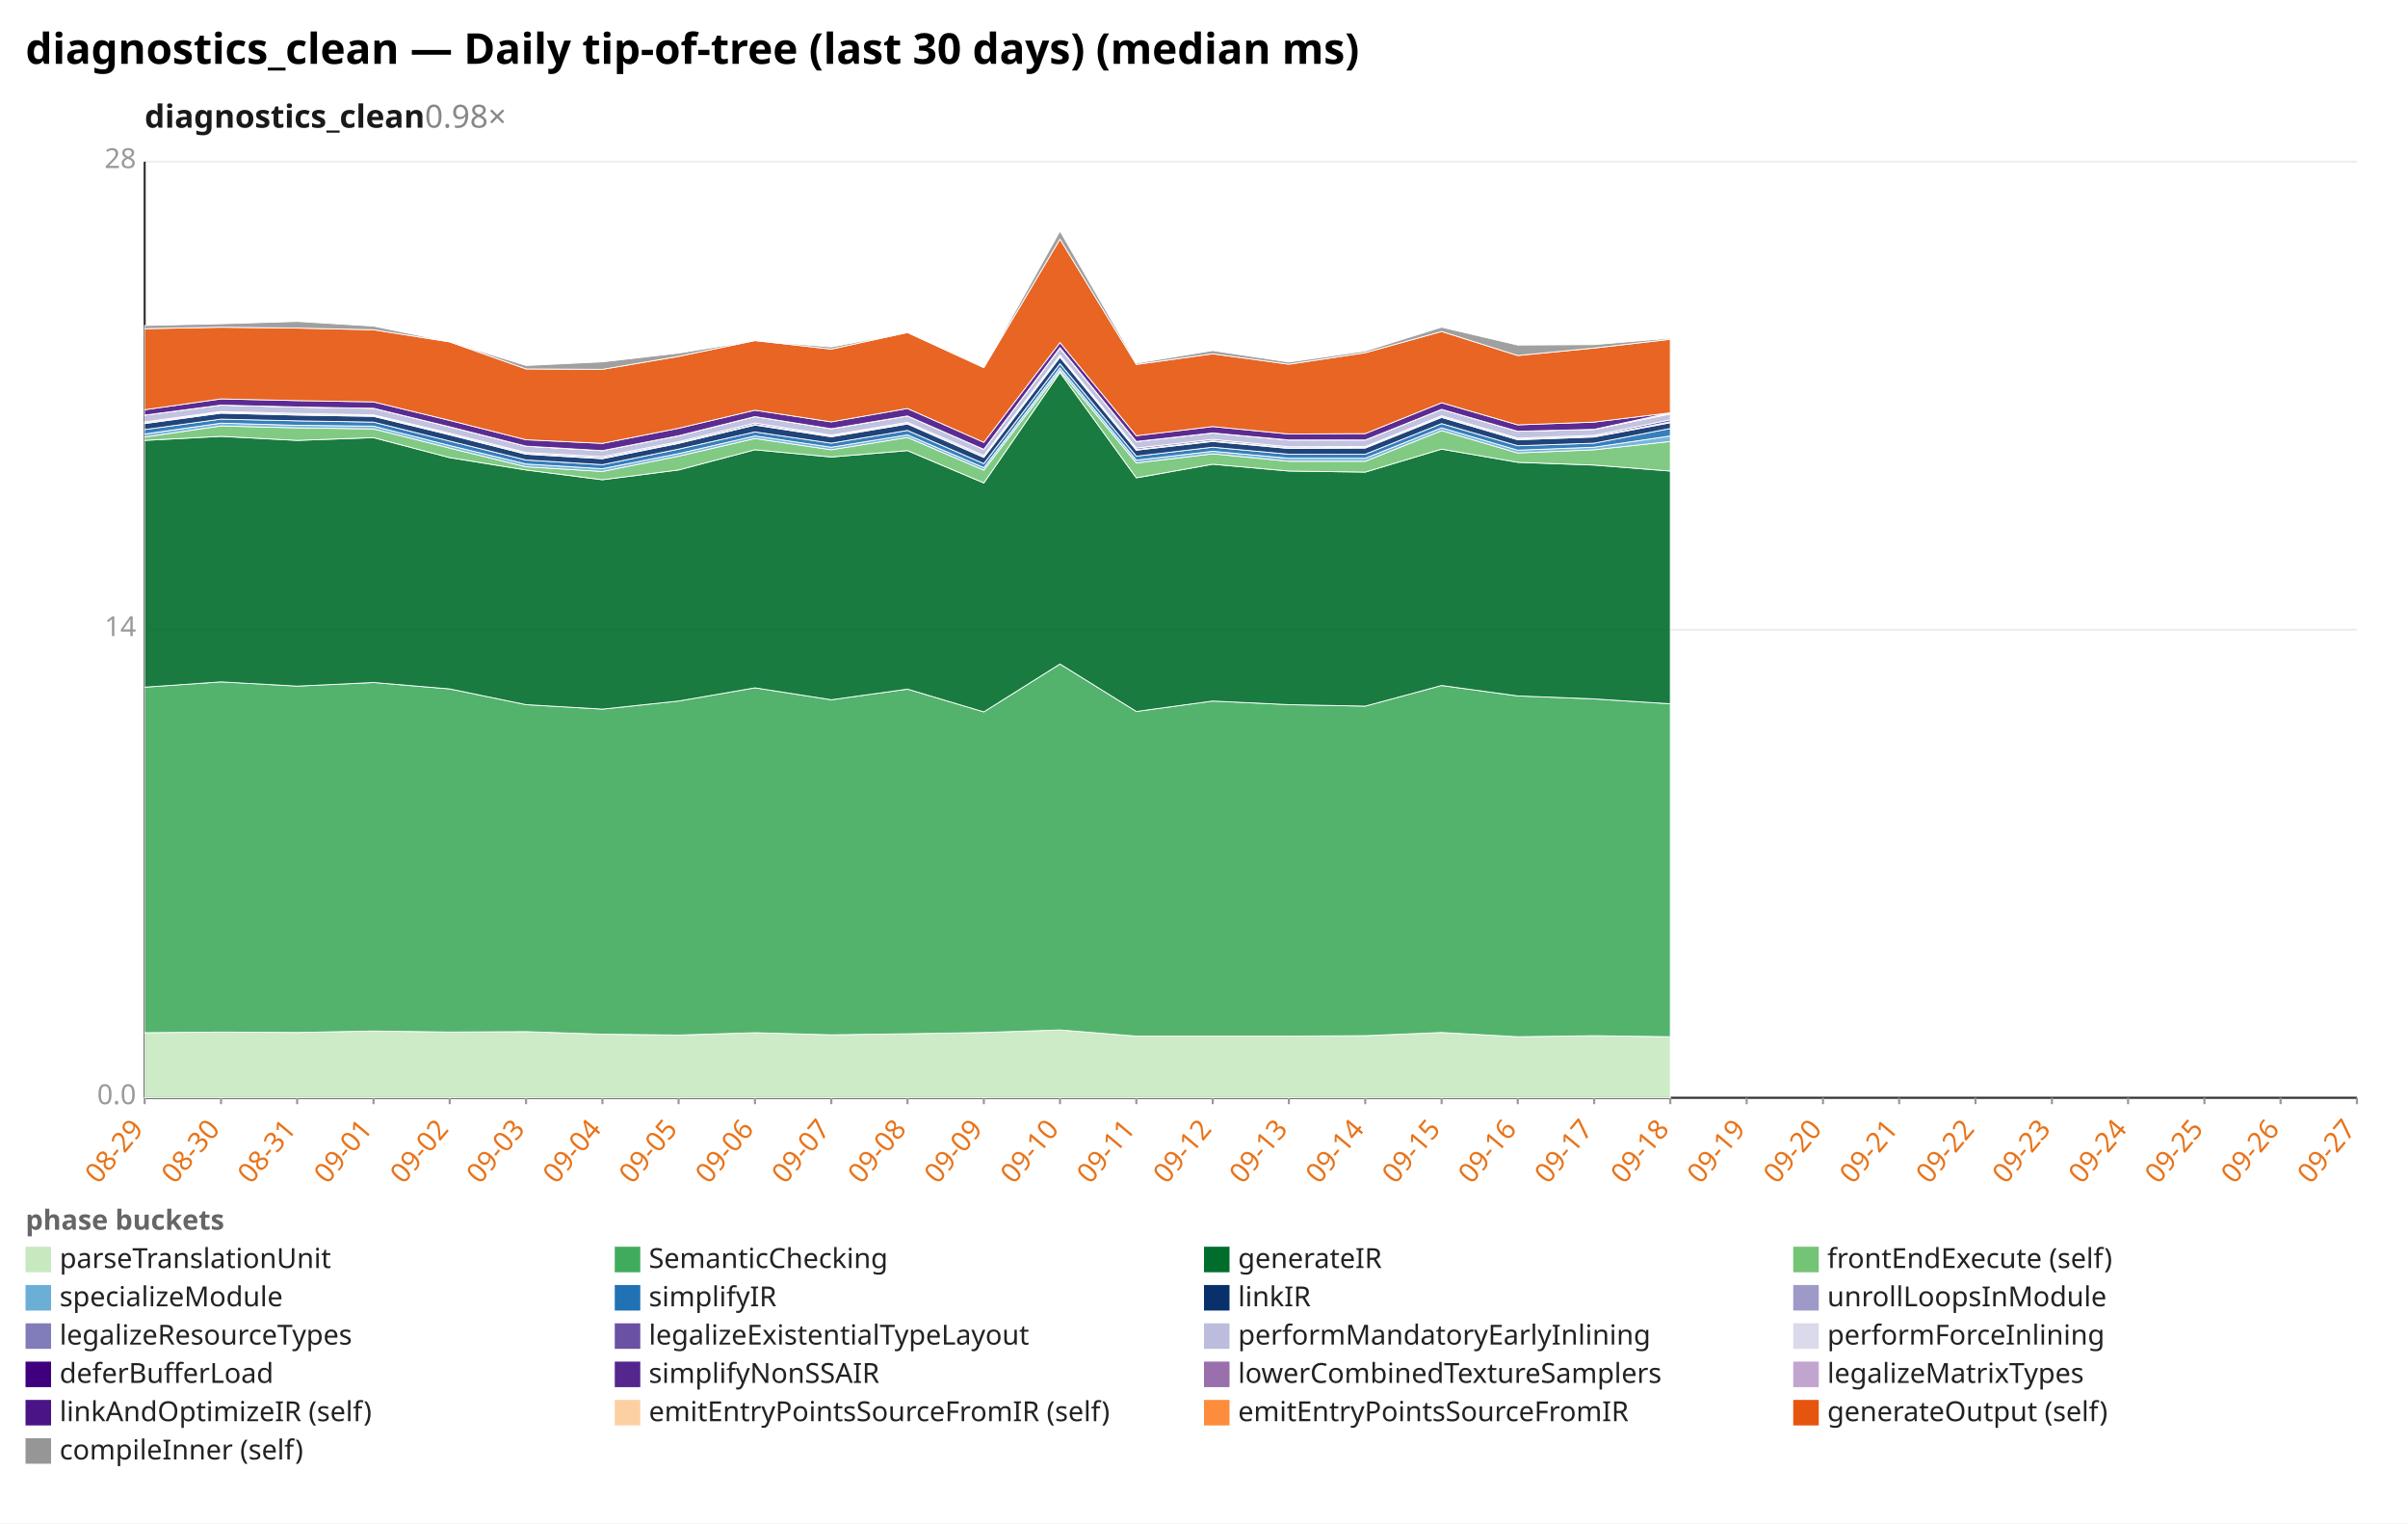
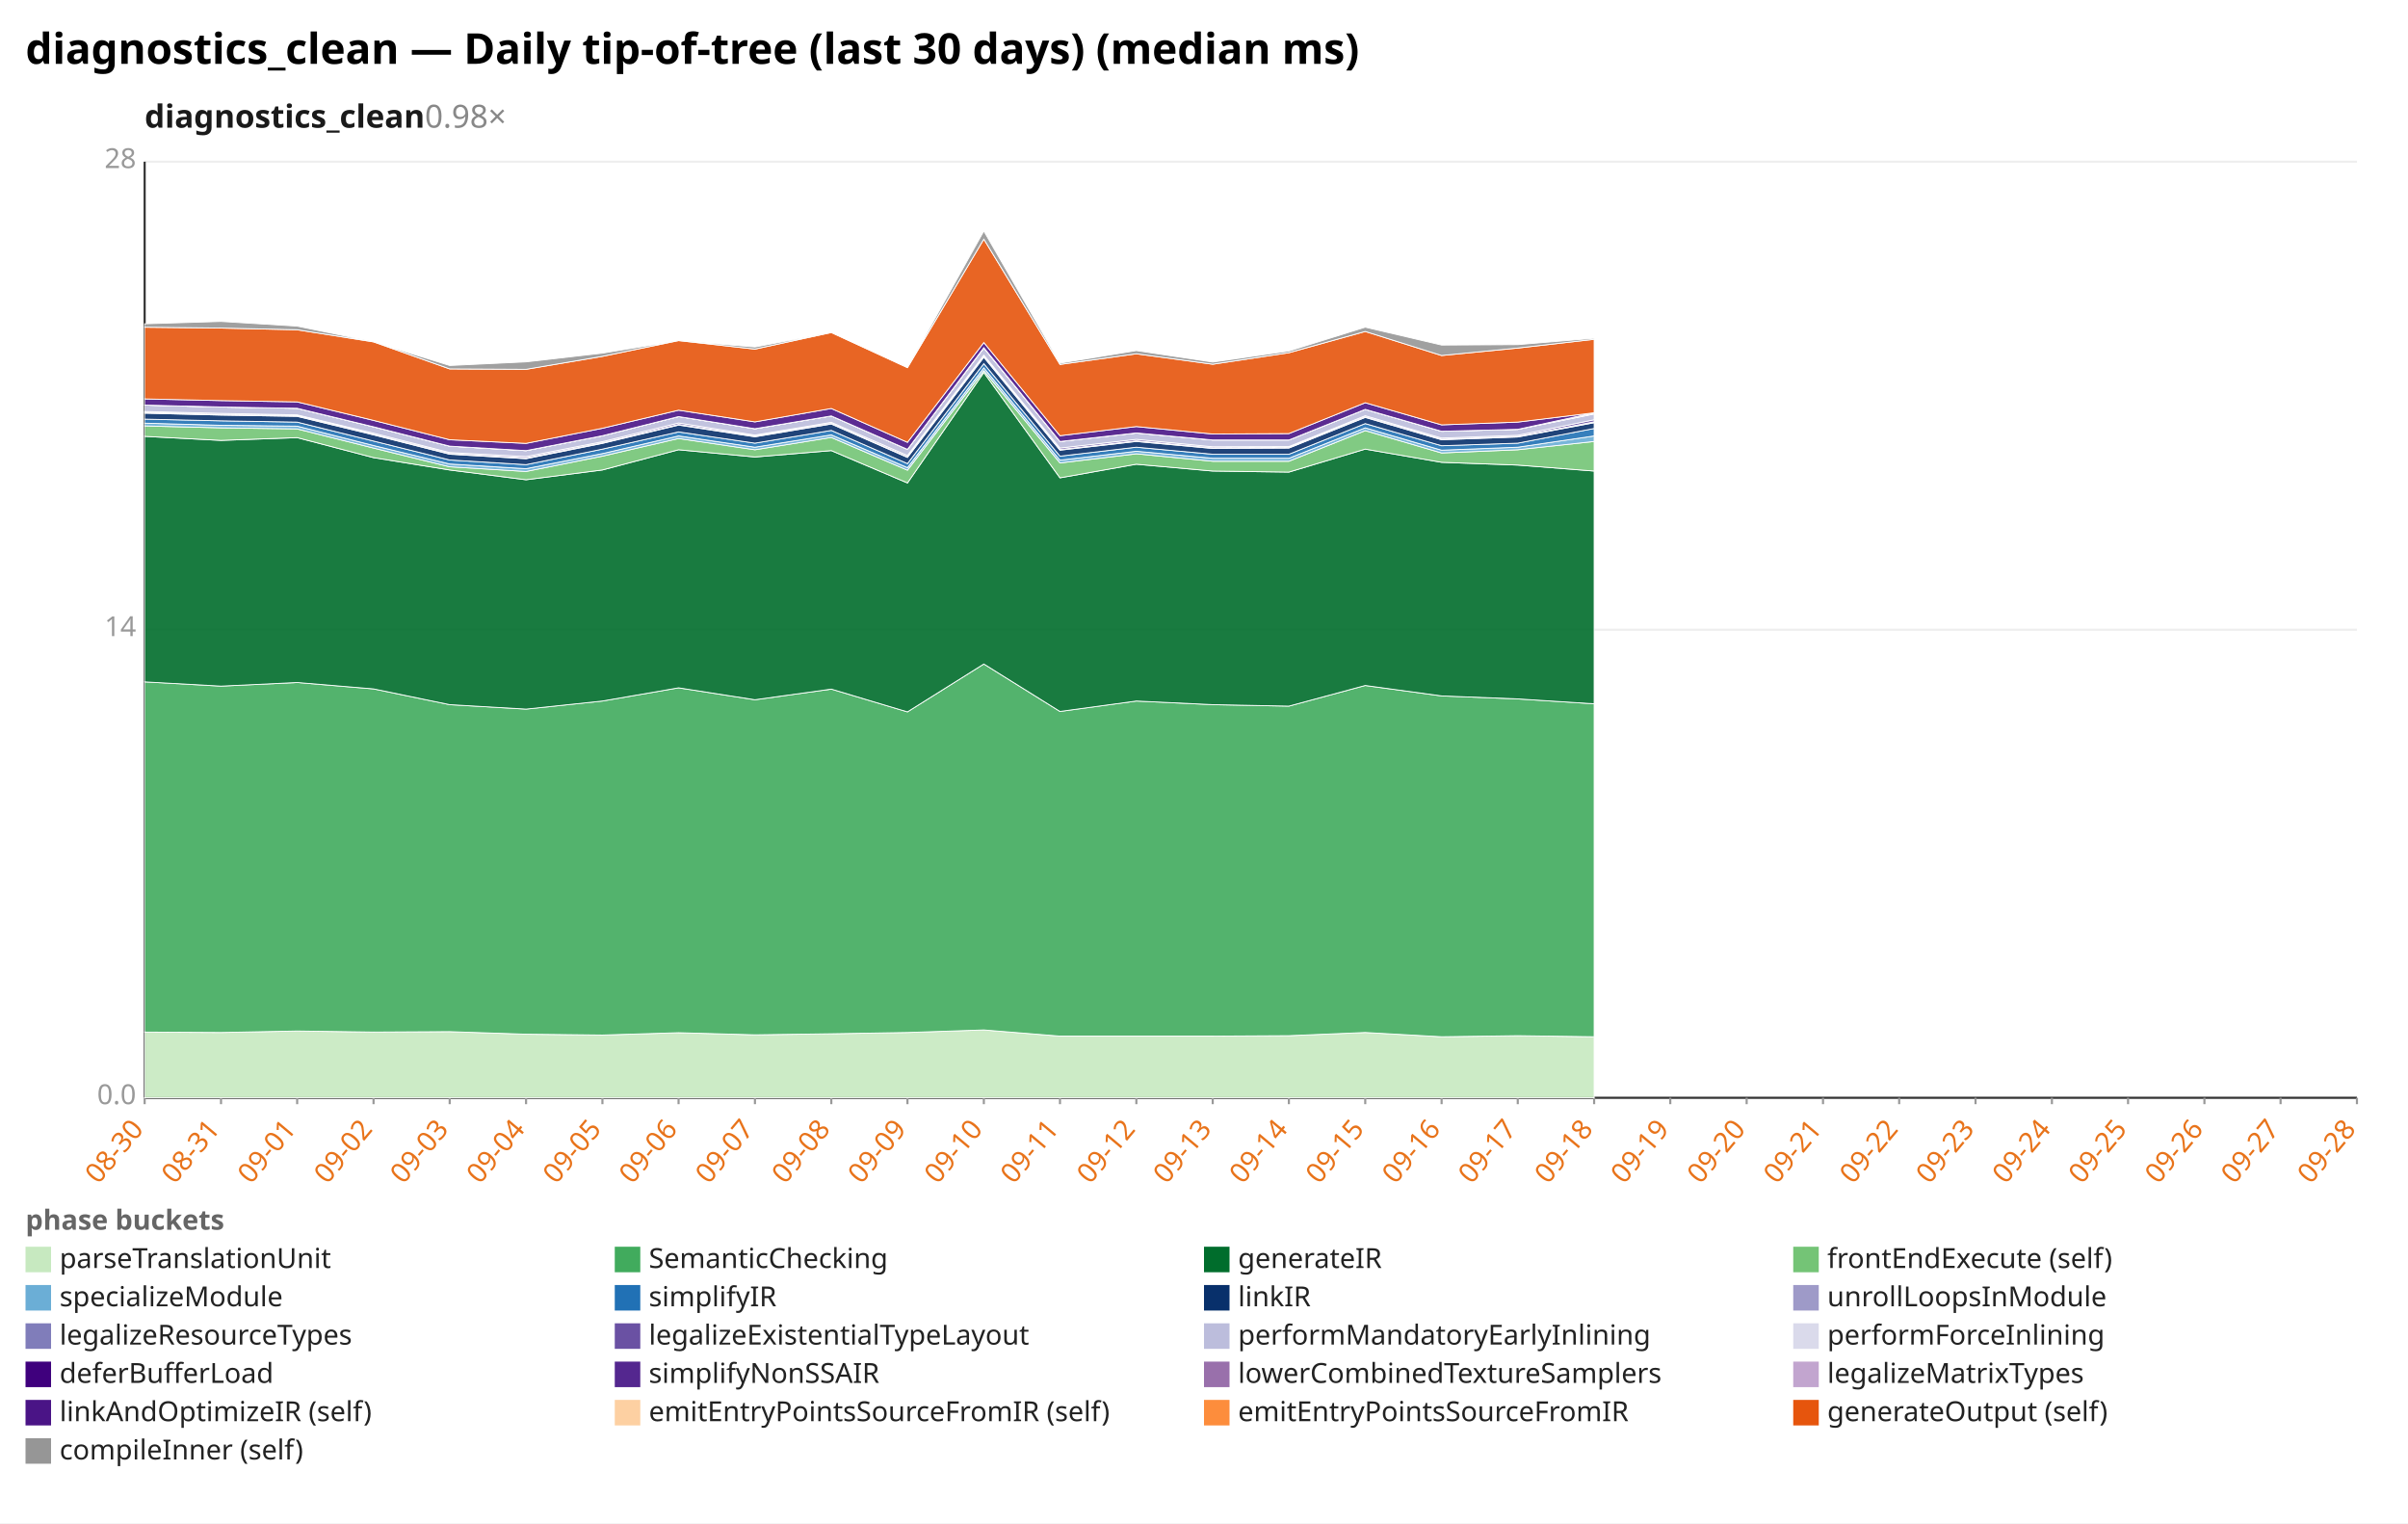
<svg xmlns="http://www.w3.org/2000/svg" width="1132" height="716" viewBox="0 0 1132 716" preserveAspectRatio="xMidYMid meet" font-family="sans-serif" font-size="13">
  <rect width="1132" height="716" fill="white" />
  <text x="12" y="30" font-size="20" font-weight="bold">diagnostics_clean — Daily tip-of-tree (last 30 days) (median ms)</text>
  <text x="68" y="60" font-size="15" font-weight="600" fill="#1a1a1a">diagnostics_clean<tspan fill="#888" font-weight="400" text-decoration="none">  0.98×</tspan>
  </text>
  <line x1="68.0" y1="516.0" x2="1108.0" y2="516.0" stroke="#eee" />
  <text x="64.0" y="519.0" text-anchor="end" fill="#999">0.0</text>
  <line x1="68.0" y1="296.0" x2="1108.0" y2="296.0" stroke="#eee" />
  <text x="64.0" y="299.0" text-anchor="end" fill="#999">14</text>
  <line x1="68.0" y1="76.0" x2="1108.0" y2="76.0" stroke="#eee" />
  <text x="64.0" y="79.0" text-anchor="end" fill="#999">28</text>
  <line x1="68.0" y1="76.0" x2="68.0" y2="516.0" stroke="#333" />
  <line x1="68.0" y1="516.0" x2="1108.0" y2="516.0" stroke="#333" />
  <line x1="68.0" y1="516.0" x2="68.0" y2="519.0" stroke="#999" />
-   <text x="68.0" y="531.0" text-anchor="end" fill="#e8731a" transform="rotate(-50 68.0 531.0)">08-29</text>
+   <text x="68.0" y="531.0" text-anchor="end" fill="#e8731a" transform="rotate(-50 68.0 531.0)">08-30</text>
  <line x1="103.9" y1="516.0" x2="103.9" y2="519.0" stroke="#999" />
-   <text x="103.9" y="531.0" text-anchor="end" fill="#e8731a" transform="rotate(-50 103.9 531.0)">08-30</text>
+   <text x="103.9" y="531.0" text-anchor="end" fill="#e8731a" transform="rotate(-50 103.9 531.0)">08-31</text>
  <line x1="139.7" y1="516.0" x2="139.7" y2="519.0" stroke="#999" />
-   <text x="139.7" y="531.0" text-anchor="end" fill="#e8731a" transform="rotate(-50 139.7 531.0)">08-31</text>
+   <text x="139.7" y="531.0" text-anchor="end" fill="#e8731a" transform="rotate(-50 139.7 531.0)">09-01</text>
  <line x1="175.6" y1="516.0" x2="175.6" y2="519.0" stroke="#999" />
-   <text x="175.6" y="531.0" text-anchor="end" fill="#e8731a" transform="rotate(-50 175.6 531.0)">09-01</text>
+   <text x="175.6" y="531.0" text-anchor="end" fill="#e8731a" transform="rotate(-50 175.6 531.0)">09-02</text>
  <line x1="211.4" y1="516.0" x2="211.4" y2="519.0" stroke="#999" />
-   <text x="211.4" y="531.0" text-anchor="end" fill="#e8731a" transform="rotate(-50 211.4 531.0)">09-02</text>
+   <text x="211.4" y="531.0" text-anchor="end" fill="#e8731a" transform="rotate(-50 211.4 531.0)">09-03</text>
  <line x1="247.3" y1="516.0" x2="247.3" y2="519.0" stroke="#999" />
-   <text x="247.3" y="531.0" text-anchor="end" fill="#e8731a" transform="rotate(-50 247.3 531.0)">09-03</text>
+   <text x="247.3" y="531.0" text-anchor="end" fill="#e8731a" transform="rotate(-50 247.3 531.0)">09-04</text>
  <line x1="283.2" y1="516.0" x2="283.2" y2="519.0" stroke="#999" />
-   <text x="283.2" y="531.0" text-anchor="end" fill="#e8731a" transform="rotate(-50 283.2 531.0)">09-04</text>
+   <text x="283.2" y="531.0" text-anchor="end" fill="#e8731a" transform="rotate(-50 283.2 531.0)">09-05</text>
  <line x1="319.0" y1="516.0" x2="319.0" y2="519.0" stroke="#999" />
-   <text x="319.0" y="531.0" text-anchor="end" fill="#e8731a" transform="rotate(-50 319.0 531.0)">09-05</text>
+   <text x="319.0" y="531.0" text-anchor="end" fill="#e8731a" transform="rotate(-50 319.0 531.0)">09-06</text>
  <line x1="354.9" y1="516.0" x2="354.9" y2="519.0" stroke="#999" />
-   <text x="354.9" y="531.0" text-anchor="end" fill="#e8731a" transform="rotate(-50 354.9 531.0)">09-06</text>
+   <text x="354.9" y="531.0" text-anchor="end" fill="#e8731a" transform="rotate(-50 354.9 531.0)">09-07</text>
  <line x1="390.8" y1="516.0" x2="390.8" y2="519.0" stroke="#999" />
-   <text x="390.8" y="531.0" text-anchor="end" fill="#e8731a" transform="rotate(-50 390.8 531.0)">09-07</text>
+   <text x="390.8" y="531.0" text-anchor="end" fill="#e8731a" transform="rotate(-50 390.8 531.0)">09-08</text>
  <line x1="426.6" y1="516.0" x2="426.6" y2="519.0" stroke="#999" />
-   <text x="426.6" y="531.0" text-anchor="end" fill="#e8731a" transform="rotate(-50 426.6 531.0)">09-08</text>
+   <text x="426.6" y="531.0" text-anchor="end" fill="#e8731a" transform="rotate(-50 426.6 531.0)">09-09</text>
  <line x1="462.5" y1="516.0" x2="462.5" y2="519.0" stroke="#999" />
-   <text x="462.5" y="531.0" text-anchor="end" fill="#e8731a" transform="rotate(-50 462.5 531.0)">09-09</text>
+   <text x="462.5" y="531.0" text-anchor="end" fill="#e8731a" transform="rotate(-50 462.5 531.0)">09-10</text>
  <line x1="498.3" y1="516.0" x2="498.3" y2="519.0" stroke="#999" />
-   <text x="498.3" y="531.0" text-anchor="end" fill="#e8731a" transform="rotate(-50 498.3 531.0)">09-10</text>
+   <text x="498.3" y="531.0" text-anchor="end" fill="#e8731a" transform="rotate(-50 498.3 531.0)">09-11</text>
  <line x1="534.2" y1="516.0" x2="534.2" y2="519.0" stroke="#999" />
-   <text x="534.2" y="531.0" text-anchor="end" fill="#e8731a" transform="rotate(-50 534.2 531.0)">09-11</text>
+   <text x="534.2" y="531.0" text-anchor="end" fill="#e8731a" transform="rotate(-50 534.2 531.0)">09-12</text>
  <line x1="570.1" y1="516.0" x2="570.1" y2="519.0" stroke="#999" />
-   <text x="570.1" y="531.0" text-anchor="end" fill="#e8731a" transform="rotate(-50 570.1 531.0)">09-12</text>
+   <text x="570.1" y="531.0" text-anchor="end" fill="#e8731a" transform="rotate(-50 570.1 531.0)">09-13</text>
  <line x1="605.9" y1="516.0" x2="605.9" y2="519.0" stroke="#999" />
-   <text x="605.9" y="531.0" text-anchor="end" fill="#e8731a" transform="rotate(-50 605.9 531.0)">09-13</text>
+   <text x="605.9" y="531.0" text-anchor="end" fill="#e8731a" transform="rotate(-50 605.9 531.0)">09-14</text>
  <line x1="641.8" y1="516.0" x2="641.8" y2="519.0" stroke="#999" />
-   <text x="641.8" y="531.0" text-anchor="end" fill="#e8731a" transform="rotate(-50 641.8 531.0)">09-14</text>
+   <text x="641.8" y="531.0" text-anchor="end" fill="#e8731a" transform="rotate(-50 641.8 531.0)">09-15</text>
  <line x1="677.7" y1="516.0" x2="677.7" y2="519.0" stroke="#999" />
-   <text x="677.7" y="531.0" text-anchor="end" fill="#e8731a" transform="rotate(-50 677.7 531.0)">09-15</text>
+   <text x="677.7" y="531.0" text-anchor="end" fill="#e8731a" transform="rotate(-50 677.7 531.0)">09-16</text>
  <line x1="713.5" y1="516.0" x2="713.5" y2="519.0" stroke="#999" />
-   <text x="713.5" y="531.0" text-anchor="end" fill="#e8731a" transform="rotate(-50 713.5 531.0)">09-16</text>
+   <text x="713.5" y="531.0" text-anchor="end" fill="#e8731a" transform="rotate(-50 713.5 531.0)">09-17</text>
  <line x1="749.4" y1="516.0" x2="749.4" y2="519.0" stroke="#999" />
-   <text x="749.4" y="531.0" text-anchor="end" fill="#e8731a" transform="rotate(-50 749.4 531.0)">09-17</text>
+   <text x="749.4" y="531.0" text-anchor="end" fill="#e8731a" transform="rotate(-50 749.4 531.0)">09-18</text>
  <line x1="785.2" y1="516.0" x2="785.2" y2="519.0" stroke="#999" />
-   <text x="785.2" y="531.0" text-anchor="end" fill="#e8731a" transform="rotate(-50 785.2 531.0)">09-18</text>
+   <text x="785.2" y="531.0" text-anchor="end" fill="#e8731a" transform="rotate(-50 785.2 531.0)">09-19</text>
  <line x1="821.1" y1="516.0" x2="821.1" y2="519.0" stroke="#999" />
-   <text x="821.1" y="531.0" text-anchor="end" fill="#e8731a" transform="rotate(-50 821.1 531.0)">09-19</text>
+   <text x="821.1" y="531.0" text-anchor="end" fill="#e8731a" transform="rotate(-50 821.1 531.0)">09-20</text>
  <line x1="857.0" y1="516.0" x2="857.0" y2="519.0" stroke="#999" />
-   <text x="857.0" y="531.0" text-anchor="end" fill="#e8731a" transform="rotate(-50 857.0 531.0)">09-20</text>
+   <text x="857.0" y="531.0" text-anchor="end" fill="#e8731a" transform="rotate(-50 857.0 531.0)">09-21</text>
  <line x1="892.8" y1="516.0" x2="892.8" y2="519.0" stroke="#999" />
-   <text x="892.8" y="531.0" text-anchor="end" fill="#e8731a" transform="rotate(-50 892.8 531.0)">09-21</text>
+   <text x="892.8" y="531.0" text-anchor="end" fill="#e8731a" transform="rotate(-50 892.8 531.0)">09-22</text>
  <line x1="928.7" y1="516.0" x2="928.7" y2="519.0" stroke="#999" />
-   <text x="928.7" y="531.0" text-anchor="end" fill="#e8731a" transform="rotate(-50 928.7 531.0)">09-22</text>
+   <text x="928.7" y="531.0" text-anchor="end" fill="#e8731a" transform="rotate(-50 928.7 531.0)">09-23</text>
  <line x1="964.6" y1="516.0" x2="964.6" y2="519.0" stroke="#999" />
-   <text x="964.6" y="531.0" text-anchor="end" fill="#e8731a" transform="rotate(-50 964.6 531.0)">09-23</text>
+   <text x="964.6" y="531.0" text-anchor="end" fill="#e8731a" transform="rotate(-50 964.6 531.0)">09-24</text>
  <line x1="1000.4" y1="516.0" x2="1000.4" y2="519.0" stroke="#999" />
-   <text x="1000.4" y="531.0" text-anchor="end" fill="#e8731a" transform="rotate(-50 1000.4 531.0)">09-24</text>
+   <text x="1000.4" y="531.0" text-anchor="end" fill="#e8731a" transform="rotate(-50 1000.4 531.0)">09-25</text>
  <line x1="1036.3" y1="516.0" x2="1036.3" y2="519.0" stroke="#999" />
-   <text x="1036.3" y="531.0" text-anchor="end" fill="#e8731a" transform="rotate(-50 1036.3 531.0)">09-25</text>
+   <text x="1036.3" y="531.0" text-anchor="end" fill="#e8731a" transform="rotate(-50 1036.3 531.0)">09-26</text>
  <line x1="1072.1" y1="516.0" x2="1072.1" y2="519.0" stroke="#999" />
-   <text x="1072.1" y="531.0" text-anchor="end" fill="#e8731a" transform="rotate(-50 1072.1 531.0)">09-26</text>
+   <text x="1072.1" y="531.0" text-anchor="end" fill="#e8731a" transform="rotate(-50 1072.1 531.0)">09-27</text>
  <line x1="1108.0" y1="516.0" x2="1108.0" y2="519.0" stroke="#999" />
-   <text x="1108.0" y="531.0" text-anchor="end" fill="#e8731a" transform="rotate(-50 1108.0 531.0)">09-27</text>
-   <polygon points="68.0,485.4 103.9,485.1 139.7,485.3 175.6,484.6 211.4,485.1 247.3,484.9 283.2,486.1 319.0,486.5 354.9,485.4 390.8,486.4 426.6,485.9 462.5,485.3 498.3,484.1 534.2,487.0 570.1,487.0 605.9,487.0 641.8,486.8 677.7,485.3 713.5,487.3 749.4,486.8 785.2,487.3 785.2,516.0 749.4,516.0 713.5,516.0 677.7,516.0 641.8,516.0 605.9,516.0 570.1,516.0 534.2,516.0 498.3,516.0 462.5,516.0 426.6,516.0 390.8,516.0 354.9,516.0 319.0,516.0 283.2,516.0 247.3,516.0 211.4,516.0 175.6,516.0 139.7,516.0 103.9,516.0 68.0,516.0" fill="#c7e9c0" fill-opacity="0.9" stroke="#fff" stroke-width="0.4" />
-   <polygon points="68.0,323.0 103.9,320.5 139.7,322.5 175.6,320.8 211.4,323.8 247.3,331.2 283.2,333.3 319.0,329.5 354.9,323.3 390.8,328.9 426.6,323.9 462.5,334.6 498.3,312.1 534.2,334.4 570.1,329.5 605.9,331.2 641.8,331.9 677.7,322.2 713.5,327.1 749.4,328.5 785.2,330.8 785.2,487.3 749.4,486.8 713.5,487.3 677.7,485.3 641.8,486.8 605.9,487.0 570.1,487.0 534.2,487.0 498.3,484.1 462.5,485.3 426.6,485.9 390.8,486.4 354.9,485.4 319.0,486.5 283.2,486.1 247.3,484.9 211.4,485.1 175.6,484.6 139.7,485.3 103.9,485.1 68.0,485.4" fill="#41ab5d" fill-opacity="0.9" stroke="#fff" stroke-width="0.4" />
-   <polygon points="68.0,207.0 103.9,205.1 139.7,207.0 175.6,205.7 211.4,215.1 247.3,220.9 283.2,225.5 319.0,220.9 354.9,211.4 390.8,214.8 426.6,211.8 462.5,227.0 498.3,175.1 534.2,224.6 570.1,218.2 605.9,221.4 641.8,221.9 677.7,211.1 713.5,217.3 749.4,218.6 785.2,221.4 785.2,330.8 749.4,328.5 713.5,327.1 677.7,322.2 641.8,331.9 605.9,331.2 570.1,329.5 534.2,334.4 498.3,312.1 462.5,334.6 426.6,323.9 390.8,328.9 354.9,323.3 319.0,329.5 283.2,333.3 247.3,331.2 211.4,323.8 175.6,320.8 139.7,322.5 103.9,320.5 68.0,323.0" fill="#006d2c" fill-opacity="0.9" stroke="#fff" stroke-width="0.4" />
-   <polygon points="68.0,205.4 103.9,200.2 139.7,201.1 175.6,201.6 211.4,210.6 247.3,219.4 283.2,221.6 319.0,214.4 354.9,206.1 390.8,211.4 426.6,205.6 462.5,221.0 498.3,174.2 534.2,217.6 570.1,213.3 605.9,216.8 641.8,216.8 677.7,202.4 713.5,212.9 749.4,211.4 785.2,207.5 785.2,221.4 749.4,218.6 713.5,217.3 677.7,211.1 641.8,221.9 605.9,221.4 570.1,218.2 534.2,224.6 498.3,175.1 462.5,227.0 426.6,211.8 390.8,214.8 354.9,211.4 319.0,220.9 283.2,225.5 247.3,220.9 211.4,215.1 175.6,205.7 139.7,207.0 103.9,205.1 68.0,207.0" fill="#74c476" fill-opacity="0.9" stroke="#fff" stroke-width="0.4" />
-   <polygon points="68.0,204.0 103.9,198.9 139.7,199.9 175.6,200.3 211.4,209.4 247.3,218.1 283.2,220.3 319.0,213.2 354.9,204.9 390.8,210.2 426.6,204.4 462.5,219.8 498.3,172.9 534.2,216.3 570.1,212.1 605.9,215.4 641.8,215.4 677.7,201.1 713.5,211.6 749.4,210.2 785.2,204.9 785.2,207.5 749.4,211.4 713.5,212.9 677.7,202.4 641.8,216.8 605.9,216.8 570.1,213.3 534.2,217.6 498.3,174.2 462.5,221.0 426.6,205.6 390.8,211.4 354.9,206.1 319.0,214.4 283.2,221.6 247.3,219.4 211.4,210.6 175.6,201.6 139.7,201.1 103.9,200.2 68.0,205.4" fill="#6baed6" fill-opacity="0.9" stroke="#fff" stroke-width="0.4" />
-   <polygon points="68.0,201.9 103.9,197.0 139.7,197.8 175.6,198.4 211.4,207.3 247.3,216.2 283.2,218.4 319.0,211.1 354.9,203.0 390.8,208.3 426.6,202.3 462.5,217.9 498.3,170.9 534.2,214.4 570.1,210.2 605.9,213.5 641.8,213.5 677.7,199.1 713.5,209.5 749.4,208.3 785.2,201.4 785.2,204.9 749.4,210.2 713.5,211.6 677.7,201.1 641.8,215.4 605.9,215.4 570.1,212.1 534.2,216.3 498.3,172.9 462.5,219.8 426.6,204.4 390.8,210.2 354.9,204.9 319.0,213.2 283.2,220.3 247.3,218.1 211.4,209.4 175.6,200.3 139.7,199.9 103.9,198.9 68.0,204.0" fill="#2171b5" fill-opacity="0.9" stroke="#fff" stroke-width="0.4" />
-   <polygon points="68.0,199.1 103.9,194.2 139.7,195.1 175.6,195.7 211.4,204.4 247.3,213.5 283.2,215.6 319.0,208.4 354.9,199.8 390.8,205.3 426.6,199.3 462.5,215.0 498.3,167.9 534.2,211.6 570.1,207.5 605.9,210.8 641.8,210.6 677.7,196.2 713.5,206.7 749.4,205.4 785.2,198.7 785.2,201.4 749.4,208.3 713.5,209.5 677.7,199.1 641.8,213.5 605.9,213.5 570.1,210.2 534.2,214.4 498.3,170.9 462.5,217.9 426.6,202.3 390.8,208.3 354.9,203.0 319.0,211.1 283.2,218.4 247.3,216.2 211.4,207.3 175.6,198.4 139.7,197.8 103.9,197.0 68.0,201.9" fill="#08306b" fill-opacity="0.9" stroke="#fff" stroke-width="0.4" />
-   <polygon points="68.0,198.8 103.9,193.8 139.7,194.8 175.6,195.4 211.4,204.1 247.3,213.2 283.2,215.2 319.0,208.1 354.9,199.5 390.8,204.9 426.6,199.0 462.5,214.7 498.3,167.5 534.2,211.3 570.1,207.2 605.9,210.5 641.8,210.3 677.7,195.9 713.5,206.4 749.4,205.1 785.2,198.3 785.2,198.7 749.4,205.4 713.5,206.7 677.7,196.2 641.8,210.6 605.9,210.8 570.1,207.5 534.2,211.6 498.3,167.9 462.5,215.0 426.6,199.3 390.8,205.3 354.9,199.8 319.0,208.4 283.2,215.6 247.3,213.5 211.4,204.4 175.6,195.7 139.7,195.1 103.9,194.2 68.0,199.1" fill="#807dba" fill-opacity="0.9" stroke="#fff" stroke-width="0.4" />
-   <polygon points="68.0,198.3 103.9,193.4 139.7,194.3 175.6,195.0 211.4,203.6 247.3,212.7 283.2,214.6 319.0,207.6 354.9,198.8 390.8,204.5 426.6,198.5 462.5,214.1 498.3,166.9 534.2,210.6 570.1,206.5 605.9,210.0 641.8,209.9 677.7,195.4 713.5,205.9 749.4,204.6 785.2,197.3 785.2,198.3 749.4,205.1 713.5,206.4 677.7,195.9 641.8,210.3 605.9,210.5 570.1,207.2 534.2,211.3 498.3,167.5 462.5,214.7 426.6,199.0 390.8,204.9 354.9,199.5 319.0,208.1 283.2,215.2 247.3,213.2 211.4,204.1 175.6,195.4 139.7,194.8 103.9,193.8 68.0,198.8" fill="#6a51a3" fill-opacity="0.9" stroke="#fff" stroke-width="0.4" />
-   <polygon points="68.0,195.1 103.9,190.4 139.7,191.3 175.6,191.9 211.4,200.6 247.3,209.7 283.2,211.8 319.0,204.8 354.9,195.8 390.8,201.5 426.6,195.5 462.5,211.2 498.3,163.6 534.2,207.5 570.1,203.5 605.9,206.8 641.8,206.8 677.7,192.4 713.5,202.7 749.4,201.8 785.2,194.6 785.2,197.3 749.4,204.6 713.5,205.9 677.7,195.4 641.8,209.9 605.9,210.0 570.1,206.5 534.2,210.6 498.3,166.9 462.5,214.1 426.6,198.5 390.8,204.5 354.9,198.8 319.0,207.6 283.2,214.6 247.3,212.7 211.4,203.6 175.6,195.0 139.7,194.3 103.9,193.4 68.0,198.3" fill="#bcbddc" fill-opacity="0.9" stroke="#fff" stroke-width="0.4" />
-   <polygon points="68.0,195.1 103.9,190.4 139.7,191.3 175.6,191.9 211.4,200.6 247.3,209.7 283.2,211.8 319.0,204.8 354.9,195.8 390.8,201.5 426.6,195.5 462.5,211.2 498.3,163.4 534.2,207.5 570.1,203.5 605.9,206.8 641.8,206.8 677.7,192.4 713.5,202.7 749.4,201.8 785.2,194.4 785.2,194.6 749.4,201.8 713.5,202.7 677.7,192.4 641.8,206.8 605.9,206.8 570.1,203.5 534.2,207.5 498.3,163.6 462.5,211.2 426.6,195.5 390.8,201.5 354.9,195.8 319.0,204.8 283.2,211.8 247.3,209.7 211.4,200.6 175.6,191.9 139.7,191.3 103.9,190.4 68.0,195.1" fill="#dadaeb" fill-opacity="0.9" stroke="#fff" stroke-width="0.4" />
-   <polygon points="68.0,195.1 103.9,190.4 139.7,191.3 175.6,191.9 211.4,200.6 247.3,209.7 283.2,211.8 319.0,204.8 354.9,195.8 390.8,201.5 426.6,195.5 462.5,211.2 498.3,163.4 534.2,207.5 570.1,203.5 605.9,206.8 641.8,206.8 677.7,192.4 713.5,202.7 749.4,201.8 785.2,194.3 785.2,194.4 749.4,201.8 713.5,202.7 677.7,192.4 641.8,206.8 605.9,206.8 570.1,203.5 534.2,207.5 498.3,163.4 462.5,211.2 426.6,195.5 390.8,201.5 354.9,195.8 319.0,204.8 283.2,211.8 247.3,209.7 211.4,200.6 175.6,191.9 139.7,191.3 103.9,190.4 68.0,195.1" fill="#3f007d" fill-opacity="0.9" stroke="#fff" stroke-width="0.4" />
-   <polygon points="68.0,195.1 103.9,190.4 139.7,191.3 175.6,191.9 211.4,200.6 247.3,209.7 283.2,211.8 319.0,204.8 354.9,195.8 390.8,201.5 426.6,195.5 462.5,211.2 498.3,163.4 534.2,207.5 570.1,203.5 605.9,206.8 641.8,206.8 677.7,192.4 713.5,202.7 749.4,201.8 785.2,194.0 785.2,194.3 749.4,201.8 713.5,202.7 677.7,192.4 641.8,206.8 605.9,206.8 570.1,203.5 534.2,207.5 498.3,163.4 462.5,211.2 426.6,195.5 390.8,201.5 354.9,195.8 319.0,204.8 283.2,211.8 247.3,209.7 211.4,200.6 175.6,191.9 139.7,191.3 103.9,190.4 68.0,195.1" fill="#54278f" fill-opacity="0.9" stroke="#fff" stroke-width="0.4" />
-   <polygon points="68.0,192.6 103.9,187.5 139.7,188.3 175.6,188.9 211.4,197.6 247.3,206.7 283.2,208.4 319.0,201.3 354.9,192.8 390.8,198.3 426.6,192.0 462.5,207.9 498.3,161.0 534.2,204.8 570.1,200.5 605.9,204.0 641.8,203.8 677.7,189.3 713.5,199.7 749.4,198.4 785.2,194.0 785.2,194.0 749.4,201.8 713.5,202.7 677.7,192.4 641.8,206.8 605.9,206.8 570.1,203.5 534.2,207.5 498.3,163.4 462.5,211.2 426.6,195.5 390.8,201.5 354.9,195.8 319.0,204.8 283.2,211.8 247.3,209.7 211.4,200.6 175.6,191.9 139.7,191.3 103.9,190.4 68.0,195.1" fill="#4a1486" fill-opacity="0.9" stroke="#fff" stroke-width="0.4" />
-   <polygon points="68.0,154.5 103.9,153.8 139.7,154.2 175.6,155.0 211.4,160.7 247.3,173.4 283.2,173.6 319.0,167.5 354.9,160.1 390.8,164.1 426.6,156.3 462.5,172.8 498.3,112.4 534.2,171.3 570.1,166.3 605.9,171.2 641.8,165.8 677.7,155.8 713.5,167.1 749.4,163.6 785.2,159.5 785.2,194.0 749.4,198.4 713.5,199.7 677.7,189.3 641.8,203.8 605.9,204.0 570.1,200.5 534.2,204.8 498.3,161.0 462.5,207.9 426.6,192.0 390.8,198.3 354.9,192.8 319.0,201.3 283.2,208.4 247.3,206.7 211.4,197.6 175.6,188.9 139.7,188.3 103.9,187.5 68.0,192.6" fill="#e6550d" fill-opacity="0.9" stroke="#fff" stroke-width="0.4" />
-   <polygon points="68.0,153.0 103.9,152.2 139.7,151.1 175.6,153.3 211.4,160.7 247.3,171.8 283.2,170.1 319.0,166.0 354.9,160.1 390.8,163.1 426.6,156.3 462.5,172.8 498.3,108.6 534.2,170.7 570.1,164.8 605.9,170.2 641.8,165.0 677.7,153.8 713.5,162.2 749.4,162.0 785.2,159.0 785.2,159.5 749.4,163.6 713.5,167.1 677.7,155.8 641.8,165.8 605.9,171.2 570.1,166.3 534.2,171.3 498.3,112.4 462.5,172.8 426.6,156.3 390.8,164.1 354.9,160.1 319.0,167.5 283.2,173.6 247.3,173.4 211.4,160.7 175.6,155.0 139.7,154.2 103.9,153.8 68.0,154.5" fill="#969696" fill-opacity="0.9" stroke="#fff" stroke-width="0.4" />
+   <text x="1108.0" y="531.0" text-anchor="end" fill="#e8731a" transform="rotate(-50 1108.0 531.0)">09-28</text>
+   <polygon points="68.0,485.1 103.9,485.3 139.7,484.6 175.6,485.1 211.4,484.9 247.3,486.1 283.2,486.5 319.0,485.4 354.9,486.4 390.8,485.9 426.6,485.3 462.5,484.1 498.3,487.0 534.2,487.0 570.1,487.0 605.9,486.8 641.8,485.3 677.7,487.3 713.5,486.8 749.4,487.3 749.4,516.0 713.5,516.0 677.7,516.0 641.8,516.0 605.9,516.0 570.1,516.0 534.2,516.0 498.3,516.0 462.5,516.0 426.6,516.0 390.8,516.0 354.9,516.0 319.0,516.0 283.2,516.0 247.3,516.0 211.4,516.0 175.6,516.0 139.7,516.0 103.9,516.0 68.0,516.0" fill="#c7e9c0" fill-opacity="0.9" stroke="#fff" stroke-width="0.4" />
+   <polygon points="68.0,320.5 103.9,322.5 139.7,320.8 175.6,323.8 211.4,331.2 247.3,333.3 283.2,329.5 319.0,323.3 354.9,328.9 390.8,323.9 426.6,334.6 462.5,312.1 498.3,334.4 534.2,329.5 570.1,331.2 605.9,331.9 641.8,322.2 677.7,327.1 713.5,328.5 749.4,330.8 749.4,487.3 713.5,486.8 677.7,487.3 641.8,485.3 605.9,486.8 570.1,487.0 534.2,487.0 498.3,487.0 462.5,484.1 426.6,485.3 390.8,485.9 354.9,486.4 319.0,485.4 283.2,486.5 247.3,486.1 211.4,484.9 175.6,485.1 139.7,484.6 103.9,485.3 68.0,485.1" fill="#41ab5d" fill-opacity="0.9" stroke="#fff" stroke-width="0.4" />
+   <polygon points="68.0,205.1 103.9,207.0 139.7,205.7 175.6,215.1 211.4,220.9 247.3,225.5 283.2,220.9 319.0,211.4 354.9,214.8 390.8,211.8 426.6,227.0 462.5,175.1 498.3,224.6 534.2,218.2 570.1,221.4 605.9,221.9 641.8,211.1 677.7,217.3 713.5,218.6 749.4,221.4 749.4,330.8 713.5,328.5 677.7,327.1 641.8,322.2 605.9,331.9 570.1,331.2 534.2,329.5 498.3,334.4 462.5,312.1 426.6,334.6 390.8,323.9 354.9,328.9 319.0,323.3 283.2,329.5 247.3,333.3 211.4,331.2 175.6,323.8 139.7,320.8 103.9,322.5 68.0,320.5" fill="#006d2c" fill-opacity="0.9" stroke="#fff" stroke-width="0.4" />
+   <polygon points="68.0,200.2 103.9,201.1 139.7,201.6 175.6,210.6 211.4,219.4 247.3,221.6 283.2,214.4 319.0,206.1 354.9,211.4 390.8,205.6 426.6,221.0 462.5,174.2 498.3,217.6 534.2,213.3 570.1,216.8 605.9,216.8 641.8,202.4 677.7,212.9 713.5,211.4 749.4,207.5 749.4,221.4 713.5,218.6 677.7,217.3 641.8,211.1 605.9,221.9 570.1,221.4 534.2,218.2 498.3,224.6 462.5,175.1 426.6,227.0 390.8,211.8 354.9,214.8 319.0,211.4 283.2,220.9 247.3,225.5 211.4,220.9 175.6,215.1 139.7,205.7 103.9,207.0 68.0,205.1" fill="#74c476" fill-opacity="0.9" stroke="#fff" stroke-width="0.4" />
+   <polygon points="68.0,198.9 103.9,199.9 139.7,200.3 175.6,209.4 211.4,218.1 247.3,220.3 283.2,213.2 319.0,204.9 354.9,210.2 390.8,204.4 426.6,219.8 462.5,172.9 498.3,216.3 534.2,212.1 570.1,215.4 605.9,215.4 641.8,201.1 677.7,211.6 713.5,210.2 749.4,204.9 749.4,207.5 713.5,211.4 677.7,212.9 641.8,202.4 605.9,216.8 570.1,216.8 534.2,213.3 498.3,217.6 462.5,174.2 426.6,221.0 390.8,205.6 354.9,211.4 319.0,206.1 283.2,214.4 247.3,221.6 211.4,219.4 175.6,210.6 139.7,201.6 103.9,201.1 68.0,200.2" fill="#6baed6" fill-opacity="0.9" stroke="#fff" stroke-width="0.4" />
+   <polygon points="68.0,197.0 103.9,197.8 139.7,198.4 175.6,207.3 211.4,216.2 247.3,218.4 283.2,211.1 319.0,203.0 354.9,208.3 390.8,202.3 426.6,217.9 462.5,170.9 498.3,214.4 534.2,210.2 570.1,213.5 605.9,213.5 641.8,199.1 677.7,209.5 713.5,208.3 749.4,201.4 749.4,204.9 713.5,210.2 677.7,211.6 641.8,201.1 605.9,215.4 570.1,215.4 534.2,212.1 498.3,216.3 462.5,172.9 426.6,219.8 390.8,204.4 354.9,210.2 319.0,204.9 283.2,213.2 247.3,220.3 211.4,218.1 175.6,209.4 139.7,200.3 103.9,199.9 68.0,198.9" fill="#2171b5" fill-opacity="0.9" stroke="#fff" stroke-width="0.4" />
+   <polygon points="68.0,194.2 103.9,195.1 139.7,195.7 175.6,204.4 211.4,213.5 247.3,215.6 283.2,208.4 319.0,199.8 354.9,205.3 390.8,199.3 426.6,215.0 462.5,167.9 498.3,211.6 534.2,207.5 570.1,210.8 605.9,210.6 641.8,196.2 677.7,206.7 713.5,205.4 749.4,198.7 749.4,201.4 713.5,208.3 677.7,209.5 641.8,199.1 605.9,213.5 570.1,213.5 534.2,210.2 498.3,214.4 462.5,170.9 426.6,217.9 390.8,202.3 354.9,208.3 319.0,203.0 283.2,211.1 247.3,218.4 211.4,216.2 175.6,207.3 139.7,198.4 103.9,197.8 68.0,197.0" fill="#08306b" fill-opacity="0.9" stroke="#fff" stroke-width="0.4" />
+   <polygon points="68.0,193.8 103.9,194.8 139.7,195.4 175.6,204.1 211.4,213.2 247.3,215.2 283.2,208.1 319.0,199.5 354.9,204.9 390.8,199.0 426.6,214.7 462.5,167.5 498.3,211.3 534.2,207.2 570.1,210.5 605.9,210.3 641.8,195.9 677.7,206.4 713.5,205.1 749.4,198.3 749.4,198.7 713.5,205.4 677.7,206.7 641.8,196.2 605.9,210.6 570.1,210.8 534.2,207.5 498.3,211.6 462.5,167.9 426.6,215.0 390.8,199.3 354.9,205.3 319.0,199.8 283.2,208.4 247.3,215.6 211.4,213.5 175.6,204.4 139.7,195.7 103.9,195.1 68.0,194.2" fill="#807dba" fill-opacity="0.9" stroke="#fff" stroke-width="0.4" />
+   <polygon points="68.0,193.4 103.9,194.3 139.7,195.0 175.6,203.6 211.4,212.7 247.3,214.6 283.2,207.6 319.0,198.8 354.9,204.5 390.8,198.5 426.6,214.1 462.5,166.9 498.3,210.6 534.2,206.5 570.1,210.0 605.9,209.9 641.8,195.4 677.7,205.9 713.5,204.6 749.4,197.3 749.4,198.3 713.5,205.1 677.7,206.4 641.8,195.9 605.9,210.3 570.1,210.5 534.2,207.2 498.3,211.3 462.5,167.5 426.6,214.7 390.8,199.0 354.9,204.9 319.0,199.5 283.2,208.1 247.3,215.2 211.4,213.2 175.6,204.1 139.7,195.4 103.9,194.8 68.0,193.8" fill="#6a51a3" fill-opacity="0.9" stroke="#fff" stroke-width="0.4" />
+   <polygon points="68.0,190.4 103.9,191.3 139.7,191.9 175.6,200.6 211.4,209.7 247.3,211.8 283.2,204.8 319.0,195.8 354.9,201.5 390.8,195.5 426.6,211.2 462.5,163.6 498.3,207.5 534.2,203.5 570.1,206.8 605.9,206.8 641.8,192.4 677.7,202.7 713.5,201.8 749.4,194.6 749.4,197.3 713.5,204.6 677.7,205.9 641.8,195.4 605.9,209.9 570.1,210.0 534.2,206.5 498.3,210.6 462.5,166.9 426.6,214.1 390.8,198.5 354.9,204.5 319.0,198.8 283.2,207.6 247.3,214.6 211.4,212.7 175.6,203.6 139.7,195.0 103.9,194.3 68.0,193.4" fill="#bcbddc" fill-opacity="0.9" stroke="#fff" stroke-width="0.4" />
+   <polygon points="68.0,190.4 103.9,191.3 139.7,191.9 175.6,200.6 211.4,209.7 247.3,211.8 283.2,204.8 319.0,195.8 354.9,201.5 390.8,195.5 426.6,211.2 462.5,163.4 498.3,207.5 534.2,203.5 570.1,206.8 605.9,206.8 641.8,192.4 677.7,202.7 713.5,201.8 749.4,194.4 749.4,194.6 713.5,201.8 677.7,202.7 641.8,192.4 605.9,206.8 570.1,206.8 534.2,203.5 498.3,207.5 462.5,163.6 426.6,211.2 390.8,195.5 354.9,201.5 319.0,195.8 283.2,204.8 247.3,211.8 211.4,209.7 175.6,200.6 139.7,191.9 103.9,191.3 68.0,190.4" fill="#dadaeb" fill-opacity="0.9" stroke="#fff" stroke-width="0.4" />
+   <polygon points="68.0,190.4 103.9,191.3 139.7,191.9 175.6,200.6 211.4,209.7 247.3,211.8 283.2,204.8 319.0,195.8 354.9,201.5 390.8,195.5 426.6,211.2 462.5,163.4 498.3,207.5 534.2,203.5 570.1,206.8 605.9,206.8 641.8,192.4 677.7,202.7 713.5,201.8 749.4,194.3 749.4,194.4 713.5,201.8 677.7,202.7 641.8,192.4 605.9,206.8 570.1,206.8 534.2,203.5 498.3,207.5 462.5,163.4 426.6,211.2 390.8,195.5 354.9,201.5 319.0,195.8 283.2,204.8 247.3,211.8 211.4,209.7 175.6,200.6 139.7,191.9 103.9,191.3 68.0,190.4" fill="#3f007d" fill-opacity="0.9" stroke="#fff" stroke-width="0.4" />
+   <polygon points="68.0,190.4 103.9,191.3 139.7,191.9 175.6,200.6 211.4,209.7 247.3,211.8 283.2,204.8 319.0,195.8 354.9,201.5 390.8,195.5 426.6,211.2 462.5,163.4 498.3,207.5 534.2,203.5 570.1,206.8 605.9,206.8 641.8,192.4 677.7,202.7 713.5,201.8 749.4,194.0 749.4,194.3 713.5,201.8 677.7,202.7 641.8,192.4 605.9,206.8 570.1,206.8 534.2,203.5 498.3,207.5 462.5,163.4 426.6,211.2 390.8,195.5 354.9,201.5 319.0,195.8 283.2,204.8 247.3,211.8 211.4,209.7 175.6,200.6 139.7,191.9 103.9,191.3 68.0,190.4" fill="#54278f" fill-opacity="0.9" stroke="#fff" stroke-width="0.4" />
+   <polygon points="68.0,187.5 103.9,188.3 139.7,188.9 175.6,197.6 211.4,206.7 247.3,208.4 283.2,201.3 319.0,192.8 354.9,198.3 390.8,192.0 426.6,207.9 462.5,161.0 498.3,204.8 534.2,200.5 570.1,204.0 605.9,203.8 641.8,189.3 677.7,199.7 713.5,198.4 749.4,194.0 749.4,194.0 713.5,201.8 677.7,202.7 641.8,192.4 605.9,206.8 570.1,206.8 534.2,203.5 498.3,207.5 462.5,163.4 426.6,211.2 390.8,195.5 354.9,201.5 319.0,195.8 283.2,204.8 247.3,211.8 211.4,209.7 175.6,200.6 139.7,191.9 103.9,191.3 68.0,190.4" fill="#4a1486" fill-opacity="0.9" stroke="#fff" stroke-width="0.4" />
+   <polygon points="68.0,153.8 103.9,154.2 139.7,155.0 175.6,160.7 211.4,173.4 247.3,173.6 283.2,167.5 319.0,160.1 354.9,164.1 390.8,156.3 426.6,172.8 462.5,112.4 498.3,171.3 534.2,166.3 570.1,171.2 605.9,165.8 641.8,155.8 677.7,167.1 713.5,163.6 749.4,159.5 749.4,194.0 713.5,198.4 677.7,199.7 641.8,189.3 605.9,203.8 570.1,204.0 534.2,200.5 498.3,204.8 462.5,161.0 426.6,207.9 390.8,192.0 354.9,198.3 319.0,192.8 283.2,201.3 247.3,208.4 211.4,206.7 175.6,197.6 139.7,188.9 103.9,188.3 68.0,187.5" fill="#e6550d" fill-opacity="0.9" stroke="#fff" stroke-width="0.4" />
+   <polygon points="68.0,152.2 103.9,151.1 139.7,153.3 175.6,160.7 211.4,171.8 247.3,170.1 283.2,166.0 319.0,160.1 354.9,163.1 390.8,156.3 426.6,172.8 462.5,108.6 498.3,170.7 534.2,164.8 570.1,170.2 605.9,165.0 641.8,153.8 677.7,162.2 713.5,162.0 749.4,159.0 749.4,159.5 713.5,163.6 677.7,167.1 641.8,155.8 605.9,165.8 570.1,171.2 534.2,166.3 498.3,171.3 462.5,112.4 426.6,172.8 390.8,156.3 354.9,164.1 319.0,160.1 283.2,167.5 247.3,173.6 211.4,173.4 175.6,160.7 139.7,155.0 103.9,154.2 68.0,153.8" fill="#969696" fill-opacity="0.9" stroke="#fff" stroke-width="0.4" />
  <text x="12" y="578" fill="#666" font-weight="600">phase buckets</text>
  <rect x="12" y="586" width="12" height="12" fill="#c7e9c0" />
  <text x="28" y="596" fill="#222">parseTranslationUnit</text>
  <rect x="289" y="586" width="12" height="12" fill="#41ab5d" />
  <text x="305" y="596" fill="#222">SemanticChecking</text>
  <rect x="566" y="586" width="12" height="12" fill="#006d2c" />
  <text x="582" y="596" fill="#222">generateIR</text>
  <rect x="843" y="586" width="12" height="12" fill="#74c476" />
  <text x="859" y="596" fill="#222">frontEndExecute (self)</text>
  <rect x="12" y="604" width="12" height="12" fill="#6baed6" />
  <text x="28" y="614" fill="#222">specializeModule</text>
  <rect x="289" y="604" width="12" height="12" fill="#2171b5" />
  <text x="305" y="614" fill="#222">simplifyIR</text>
  <rect x="566" y="604" width="12" height="12" fill="#08306b" />
  <text x="582" y="614" fill="#222">linkIR</text>
  <rect x="843" y="604" width="12" height="12" fill="#9e9ac8" />
  <text x="859" y="614" fill="#222">unrollLoopsInModule</text>
  <rect x="12" y="622" width="12" height="12" fill="#807dba" />
  <text x="28" y="632" fill="#222">legalizeResourceTypes</text>
  <rect x="289" y="622" width="12" height="12" fill="#6a51a3" />
  <text x="305" y="632" fill="#222">legalizeExistentialTypeLayout</text>
  <rect x="566" y="622" width="12" height="12" fill="#bcbddc" />
  <text x="582" y="632" fill="#222">performMandatoryEarlyInlining</text>
  <rect x="843" y="622" width="12" height="12" fill="#dadaeb" />
  <text x="859" y="632" fill="#222">performForceInlining</text>
  <rect x="12" y="640" width="12" height="12" fill="#3f007d" />
  <text x="28" y="650" fill="#222">deferBufferLoad</text>
  <rect x="289" y="640" width="12" height="12" fill="#54278f" />
  <text x="305" y="650" fill="#222">simplifyNonSSAIR</text>
  <rect x="566" y="640" width="12" height="12" fill="#9970ab" />
  <text x="582" y="650" fill="#222">lowerCombinedTextureSamplers</text>
  <rect x="843" y="640" width="12" height="12" fill="#c2a5cf" />
  <text x="859" y="650" fill="#222">legalizeMatrixTypes</text>
  <rect x="12" y="658" width="12" height="12" fill="#4a1486" />
  <text x="28" y="668" fill="#222">linkAndOptimizeIR (self)</text>
  <rect x="289" y="658" width="12" height="12" fill="#fdd0a2" />
  <text x="305" y="668" fill="#222">emitEntryPointsSourceFromIR (self)</text>
  <rect x="566" y="658" width="12" height="12" fill="#fd8d3c" />
  <text x="582" y="668" fill="#222">emitEntryPointsSourceFromIR</text>
  <rect x="843" y="658" width="12" height="12" fill="#e6550d" />
  <text x="859" y="668" fill="#222">generateOutput (self)</text>
  <rect x="12" y="676" width="12" height="12" fill="#969696" />
  <text x="28" y="686" fill="#222">compileInner (self)</text>
</svg>
